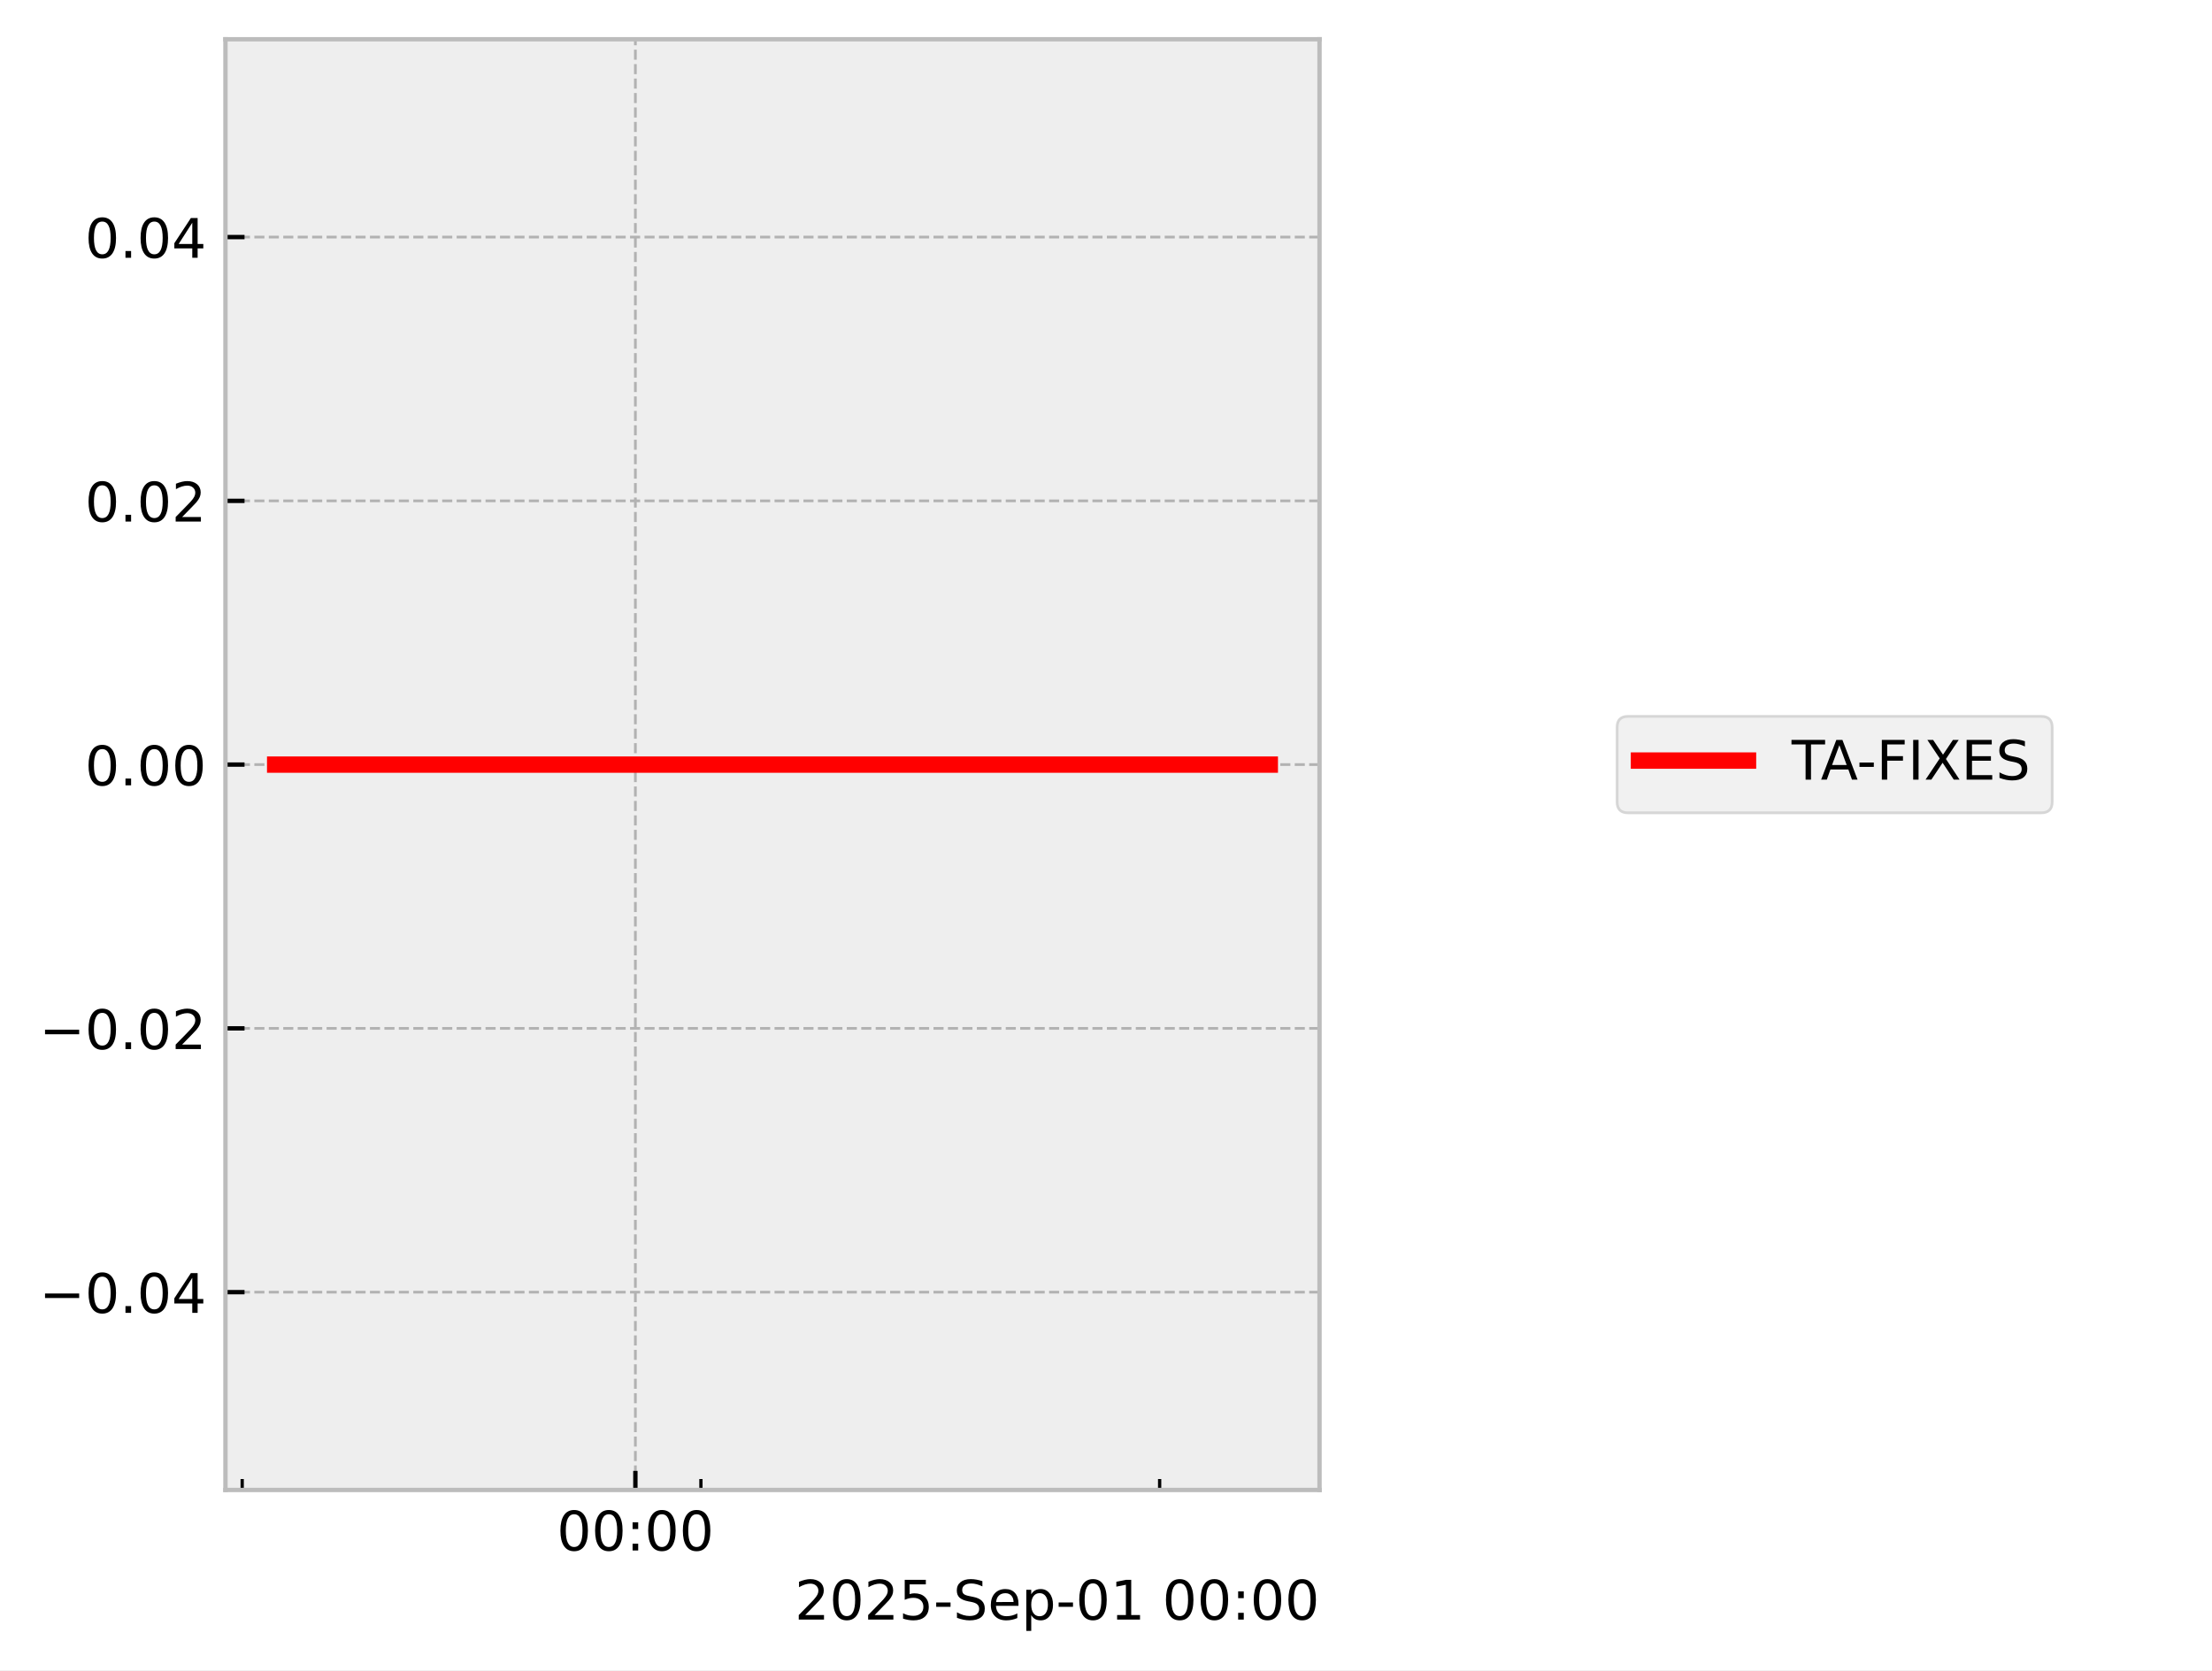
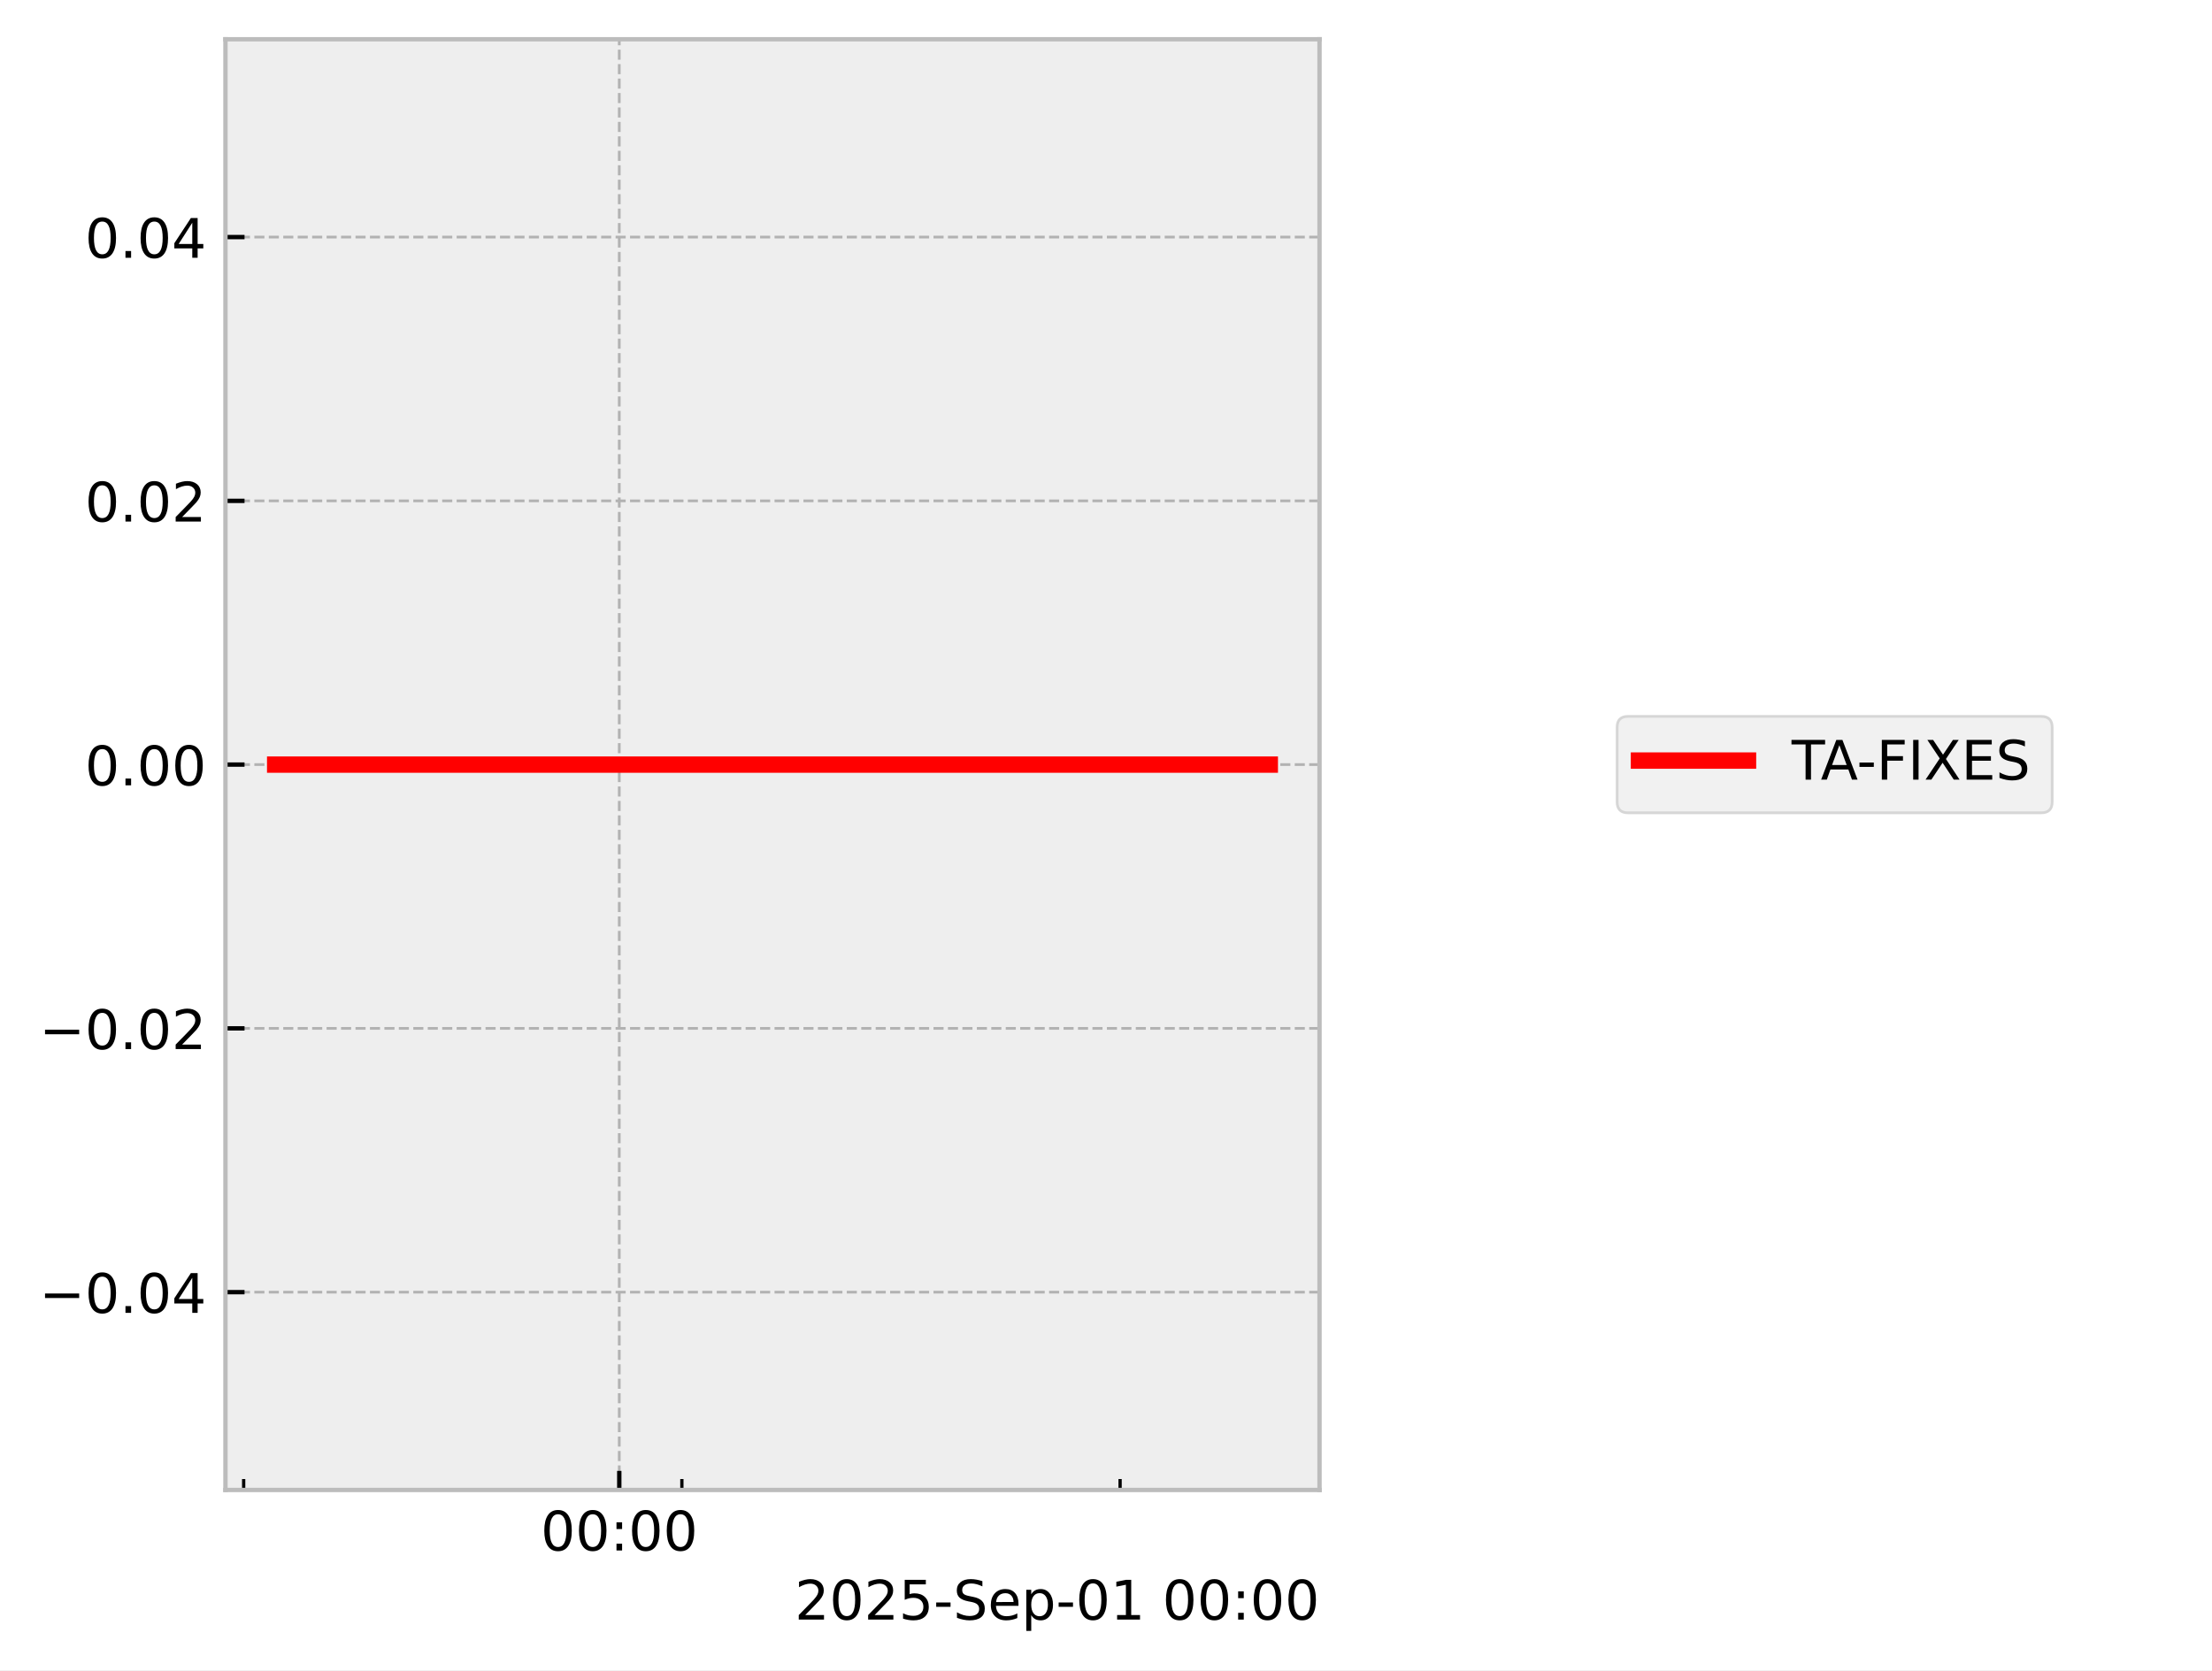
<svg xmlns="http://www.w3.org/2000/svg" xmlns:xlink="http://www.w3.org/1999/xlink" width="405.665pt" height="306.368pt" viewBox="0 0 405.665 306.368" version="1.1">
  <defs>
    <style type="text/css">*{stroke-linejoin: round; stroke-linecap: butt}</style>
  </defs>
  <g id="figure_1">
    <g id="patch_1">
      <path d="M 0 306.368  L 405.665 306.368  L 405.665 0  L 0 0  z " style="fill: #ffffff" />
    </g>
    <g id="axes_1">
      <g id="patch_2">
        <path d="M 41.345 273.312  L 241.991 273.312  L 241.991 7.2  L 41.345 7.2  z " style="fill: #eeeeee" />
      </g>
      <g id="matplotlib.axis_1">
        <g id="xtick_1">
          <g id="line2d_1">
-             <path d="M 116.525 273.312  L 116.525 7.2  " clip-path="url(#p30a4d11114)" style="fill: none; stroke-dasharray: 1.85,0.8; stroke-dashoffset: 0; stroke: #b2b2b2; stroke-width: 0.5" />
+             <path d="M 113.571 273.312  L 113.571 7.2  " clip-path="url(#p9450995d01)" style="fill: none; stroke-dasharray: 1.85,0.8; stroke-dashoffset: 0; stroke: #b2b2b2; stroke-width: 0.5" />
          </g>
          <g id="line2d_2">
            <defs>
-               <path id="m8bad2082e0" d="M 0 0  L 0 -3.5  " style="stroke: #000000; stroke-width: 0.8" />
-             </defs>
-             <g>
-               <use xlink:href="#m8bad2082e0" x="116.525" y="273.312" style="stroke: #000000; stroke-width: 0.8" />
+               <path id="m15c48852f9" d="M 0 0  L 0 -3.5  " style="stroke: #000000; stroke-width: 0.8" />
+             </defs>
+             <g>
+               <use xlink:href="#m15c48852f9" x="113.571" y="273.312" style="stroke: #000000; stroke-width: 0.8" />
            </g>
          </g>
          <g id="text_1">
-             <g transform="translate(102.1154 284.4104) scale(0.1 -0.1)">
+             <g transform="translate(99.16204 284.4104) scale(0.1 -0.1)">
              <defs>
                <path id="DejaVuSans-30" d="M 2034 4250  Q 1547 4250 1301 3770  Q 1056 3291 1056 2328  Q 1056 1369 1301 889  Q 1547 409 2034 409  Q 2525 409 2770 889  Q 3016 1369 3016 2328  Q 3016 3291 2770 3770  Q 2525 4250 2034 4250  z M 2034 4750  Q 2819 4750 3233 4129  Q 3647 3509 3647 2328  Q 3647 1150 3233 529  Q 2819 -91 2034 -91  Q 1250 -91 836 529  Q 422 1150 422 2328  Q 422 3509 836 4129  Q 1250 4750 2034 4750  z " transform="scale(0.015625)" />
                <path id="DejaVuSans-3a" d="M 750 794  L 1409 794  L 1409 0  L 750 0  L 750 794  z M 750 3309  L 1409 3309  L 1409 2516  L 750 2516  L 750 3309  z " transform="scale(0.015625)" />
              </defs>
              <use xlink:href="#DejaVuSans-30" />
              <use xlink:href="#DejaVuSans-30" transform="translate(63.62305 0)" />
              <use xlink:href="#DejaVuSans-3a" transform="translate(127.2461 0)" />
              <use xlink:href="#DejaVuSans-30" transform="translate(160.9375 0)" />
              <use xlink:href="#DejaVuSans-30" transform="translate(224.5605 0)" />
            </g>
          </g>
        </g>
        <g id="xtick_2">
          <g id="line2d_3">
            <defs>
-               <path id="me0d0613aae" d="M 0 0  L 0 -2  " style="stroke: #000000; stroke-width: 0.6" />
-             </defs>
-             <g>
-               <use xlink:href="#me0d0613aae" x="44.416" y="273.312" style="stroke: #000000; stroke-width: 0.6" />
+               <path id="m96d7e9d5bb" d="M 0 0  L 0 -2  " style="stroke: #000000; stroke-width: 0.6" />
+             </defs>
+             <g>
+               <use xlink:href="#m96d7e9d5bb" x="44.687" y="273.312" style="stroke: #000000; stroke-width: 0.6" />
            </g>
          </g>
        </g>
        <g id="xtick_3">
          <g id="line2d_4">
            <g>
-               <use xlink:href="#me0d0613aae" x="128.543" y="273.312" style="stroke: #000000; stroke-width: 0.6" />
+               <use xlink:href="#m96d7e9d5bb" x="125.052" y="273.312" style="stroke: #000000; stroke-width: 0.6" />
            </g>
          </g>
        </g>
        <g id="xtick_4">
          <g id="line2d_5">
            <g>
-               <use xlink:href="#me0d0613aae" x="212.669" y="273.312" style="stroke: #000000; stroke-width: 0.6" />
+               <use xlink:href="#m96d7e9d5bb" x="205.417" y="273.312" style="stroke: #000000; stroke-width: 0.6" />
            </g>
          </g>
        </g>
        <g id="text_2">
          <g transform="translate(145.7537 297.0886) scale(0.1 -0.1)">
            <defs>
              <path id="DejaVuSans-32" d="M 1228 531  L 3431 531  L 3431 0  L 469 0  L 469 531  Q 828 903 1448 1529  Q 2069 2156 2228 2338  Q 2531 2678 2651 2914  Q 2772 3150 2772 3378  Q 2772 3750 2511 3984  Q 2250 4219 1831 4219  Q 1534 4219 1204 4116  Q 875 4013 500 3803  L 500 4441  Q 881 4594 1212 4672  Q 1544 4750 1819 4750  Q 2544 4750 2975 4387  Q 3406 4025 3406 3419  Q 3406 3131 3298 2873  Q 3191 2616 2906 2266  Q 2828 2175 2409 1742  Q 1991 1309 1228 531  z " transform="scale(0.015625)" />
              <path id="DejaVuSans-35" d="M 691 4666  L 3169 4666  L 3169 4134  L 1269 4134  L 1269 2991  Q 1406 3038 1543 3061  Q 1681 3084 1819 3084  Q 2600 3084 3056 2656  Q 3513 2228 3513 1497  Q 3513 744 3044 326  Q 2575 -91 1722 -91  Q 1428 -91 1123 -41  Q 819 9 494 109  L 494 744  Q 775 591 1075 516  Q 1375 441 1709 441  Q 2250 441 2565 725  Q 2881 1009 2881 1497  Q 2881 1984 2565 2268  Q 2250 2553 1709 2553  Q 1456 2553 1204 2497  Q 953 2441 691 2322  L 691 4666  z " transform="scale(0.015625)" />
              <path id="DejaVuSans-2d" d="M 313 2009  L 1997 2009  L 1997 1497  L 313 1497  L 313 2009  z " transform="scale(0.015625)" />
              <path id="DejaVuSans-53" d="M 3425 4513  L 3425 3897  Q 3066 4069 2747 4153  Q 2428 4238 2131 4238  Q 1616 4238 1336 4038  Q 1056 3838 1056 3469  Q 1056 3159 1242 3001  Q 1428 2844 1947 2747  L 2328 2669  Q 3034 2534 3370 2195  Q 3706 1856 3706 1288  Q 3706 609 3251 259  Q 2797 -91 1919 -91  Q 1588 -91 1214 -16  Q 841 59 441 206  L 441 856  Q 825 641 1194 531  Q 1563 422 1919 422  Q 2459 422 2753 634  Q 3047 847 3047 1241  Q 3047 1584 2836 1778  Q 2625 1972 2144 2069  L 1759 2144  Q 1053 2284 737 2584  Q 422 2884 422 3419  Q 422 4038 858 4394  Q 1294 4750 2059 4750  Q 2388 4750 2728 4690  Q 3069 4631 3425 4513  z " transform="scale(0.015625)" />
              <path id="DejaVuSans-65" d="M 3597 1894  L 3597 1613  L 953 1613  Q 991 1019 1311 708  Q 1631 397 2203 397  Q 2534 397 2845 478  Q 3156 559 3463 722  L 3463 178  Q 3153 47 2828 -22  Q 2503 -91 2169 -91  Q 1331 -91 842 396  Q 353 884 353 1716  Q 353 2575 817 3079  Q 1281 3584 2069 3584  Q 2775 3584 3186 3129  Q 3597 2675 3597 1894  z M 3022 2063  Q 3016 2534 2758 2815  Q 2500 3097 2075 3097  Q 1594 3097 1305 2825  Q 1016 2553 972 2059  L 3022 2063  z " transform="scale(0.015625)" />
              <path id="DejaVuSans-70" d="M 1159 525  L 1159 -1331  L 581 -1331  L 581 3500  L 1159 3500  L 1159 2969  Q 1341 3281 1617 3432  Q 1894 3584 2278 3584  Q 2916 3584 3314 3078  Q 3713 2572 3713 1747  Q 3713 922 3314 415  Q 2916 -91 2278 -91  Q 1894 -91 1617 61  Q 1341 213 1159 525  z M 3116 1747  Q 3116 2381 2855 2742  Q 2594 3103 2138 3103  Q 1681 3103 1420 2742  Q 1159 2381 1159 1747  Q 1159 1113 1420 752  Q 1681 391 2138 391  Q 2594 391 2855 752  Q 3116 1113 3116 1747  z " transform="scale(0.015625)" />
              <path id="DejaVuSans-31" d="M 794 531  L 1825 531  L 1825 4091  L 703 3866  L 703 4441  L 1819 4666  L 2450 4666  L 2450 531  L 3481 531  L 3481 0  L 794 0  L 794 531  z " transform="scale(0.015625)" />
              <path id="DejaVuSans-20" transform="scale(0.015625)" />
            </defs>
            <use xlink:href="#DejaVuSans-32" />
            <use xlink:href="#DejaVuSans-30" transform="translate(63.62305 0)" />
            <use xlink:href="#DejaVuSans-32" transform="translate(127.2461 0)" />
            <use xlink:href="#DejaVuSans-35" transform="translate(190.8691 0)" />
            <use xlink:href="#DejaVuSans-2d" transform="translate(254.4922 0)" />
            <use xlink:href="#DejaVuSans-53" transform="translate(290.5762 0)" />
            <use xlink:href="#DejaVuSans-65" transform="translate(354.0527 0)" />
            <use xlink:href="#DejaVuSans-70" transform="translate(415.5762 0)" />
            <use xlink:href="#DejaVuSans-2d" transform="translate(479.0527 0)" />
            <use xlink:href="#DejaVuSans-30" transform="translate(515.1367 0)" />
            <use xlink:href="#DejaVuSans-31" transform="translate(578.7598 0)" />
            <use xlink:href="#DejaVuSans-20" transform="translate(642.3828 0)" />
            <use xlink:href="#DejaVuSans-30" transform="translate(674.1699 0)" />
            <use xlink:href="#DejaVuSans-30" transform="translate(737.793 0)" />
            <use xlink:href="#DejaVuSans-3a" transform="translate(801.416 0)" />
            <use xlink:href="#DejaVuSans-30" transform="translate(835.1074 0)" />
            <use xlink:href="#DejaVuSans-30" transform="translate(898.7305 0)" />
          </g>
        </g>
      </g>
      <g id="matplotlib.axis_2">
        <g id="ytick_1">
          <g id="line2d_6">
-             <path d="M 41.345 237.024  L 241.991 237.024  " clip-path="url(#p30a4d11114)" style="fill: none; stroke-dasharray: 1.85,0.8; stroke-dashoffset: 0; stroke: #b2b2b2; stroke-width: 0.5" />
+             <path d="M 41.345 237.024  L 241.991 237.024  " clip-path="url(#p9450995d01)" style="fill: none; stroke-dasharray: 1.85,0.8; stroke-dashoffset: 0; stroke: #b2b2b2; stroke-width: 0.5" />
          </g>
          <g id="line2d_7">
            <defs>
-               <path id="mc0f4c816ab" d="M 0 0  L 3.5 0  " style="stroke: #000000; stroke-width: 0.8" />
-             </defs>
-             <g>
-               <use xlink:href="#mc0f4c816ab" x="41.345" y="237.024" style="stroke: #000000; stroke-width: 0.8" />
+               <path id="m9729a8b26a" d="M 0 0  L 3.5 0  " style="stroke: #000000; stroke-width: 0.8" />
+             </defs>
+             <g>
+               <use xlink:href="#m9729a8b26a" x="41.345" y="237.024" style="stroke: #000000; stroke-width: 0.8" />
            </g>
          </g>
          <g id="text_3">
            <g transform="translate(7.2 240.8232) scale(0.1 -0.1)">
              <defs>
                <path id="DejaVuSans-2212" d="M 678 2272  L 4684 2272  L 4684 1741  L 678 1741  L 678 2272  z " transform="scale(0.015625)" />
                <path id="DejaVuSans-2e" d="M 684 794  L 1344 794  L 1344 0  L 684 0  L 684 794  z " transform="scale(0.015625)" />
                <path id="DejaVuSans-34" d="M 2419 4116  L 825 1625  L 2419 1625  L 2419 4116  z M 2253 4666  L 3047 4666  L 3047 1625  L 3713 1625  L 3713 1100  L 3047 1100  L 3047 0  L 2419 0  L 2419 1100  L 313 1100  L 313 1709  L 2253 4666  z " transform="scale(0.015625)" />
              </defs>
              <use xlink:href="#DejaVuSans-2212" />
              <use xlink:href="#DejaVuSans-30" transform="translate(83.78906 0)" />
              <use xlink:href="#DejaVuSans-2e" transform="translate(147.4121 0)" />
              <use xlink:href="#DejaVuSans-30" transform="translate(179.1992 0)" />
              <use xlink:href="#DejaVuSans-34" transform="translate(242.8223 0)" />
            </g>
          </g>
        </g>
        <g id="ytick_2">
          <g id="line2d_8">
-             <path d="M 41.345 188.64  L 241.991 188.64  " clip-path="url(#p30a4d11114)" style="fill: none; stroke-dasharray: 1.85,0.8; stroke-dashoffset: 0; stroke: #b2b2b2; stroke-width: 0.5" />
+             <path d="M 41.345 188.64  L 241.991 188.64  " clip-path="url(#p9450995d01)" style="fill: none; stroke-dasharray: 1.85,0.8; stroke-dashoffset: 0; stroke: #b2b2b2; stroke-width: 0.5" />
          </g>
          <g id="line2d_9">
            <g>
-               <use xlink:href="#mc0f4c816ab" x="41.345" y="188.64" style="stroke: #000000; stroke-width: 0.8" />
+               <use xlink:href="#m9729a8b26a" x="41.345" y="188.64" style="stroke: #000000; stroke-width: 0.8" />
            </g>
          </g>
          <g id="text_4">
            <g transform="translate(7.2 192.4392) scale(0.1 -0.1)">
              <use xlink:href="#DejaVuSans-2212" />
              <use xlink:href="#DejaVuSans-30" transform="translate(83.78906 0)" />
              <use xlink:href="#DejaVuSans-2e" transform="translate(147.4121 0)" />
              <use xlink:href="#DejaVuSans-30" transform="translate(179.1992 0)" />
              <use xlink:href="#DejaVuSans-32" transform="translate(242.8223 0)" />
            </g>
          </g>
        </g>
        <g id="ytick_3">
          <g id="line2d_10">
-             <path d="M 41.345 140.256  L 241.991 140.256  " clip-path="url(#p30a4d11114)" style="fill: none; stroke-dasharray: 1.85,0.8; stroke-dashoffset: 0; stroke: #b2b2b2; stroke-width: 0.5" />
+             <path d="M 41.345 140.256  L 241.991 140.256  " clip-path="url(#p9450995d01)" style="fill: none; stroke-dasharray: 1.85,0.8; stroke-dashoffset: 0; stroke: #b2b2b2; stroke-width: 0.5" />
          </g>
          <g id="line2d_11">
            <g>
-               <use xlink:href="#mc0f4c816ab" x="41.345" y="140.256" style="stroke: #000000; stroke-width: 0.8" />
+               <use xlink:href="#m9729a8b26a" x="41.345" y="140.256" style="stroke: #000000; stroke-width: 0.8" />
            </g>
          </g>
          <g id="text_5">
            <g transform="translate(15.57969 144.0552) scale(0.1 -0.1)">
              <use xlink:href="#DejaVuSans-30" />
              <use xlink:href="#DejaVuSans-2e" transform="translate(63.62305 0)" />
              <use xlink:href="#DejaVuSans-30" transform="translate(95.41016 0)" />
              <use xlink:href="#DejaVuSans-30" transform="translate(159.0332 0)" />
            </g>
          </g>
        </g>
        <g id="ytick_4">
          <g id="line2d_12">
-             <path d="M 41.345 91.872  L 241.991 91.872  " clip-path="url(#p30a4d11114)" style="fill: none; stroke-dasharray: 1.85,0.8; stroke-dashoffset: 0; stroke: #b2b2b2; stroke-width: 0.5" />
+             <path d="M 41.345 91.872  L 241.991 91.872  " clip-path="url(#p9450995d01)" style="fill: none; stroke-dasharray: 1.85,0.8; stroke-dashoffset: 0; stroke: #b2b2b2; stroke-width: 0.5" />
          </g>
          <g id="line2d_13">
            <g>
-               <use xlink:href="#mc0f4c816ab" x="41.345" y="91.872" style="stroke: #000000; stroke-width: 0.8" />
+               <use xlink:href="#m9729a8b26a" x="41.345" y="91.872" style="stroke: #000000; stroke-width: 0.8" />
            </g>
          </g>
          <g id="text_6">
            <g transform="translate(15.57969 95.67122) scale(0.1 -0.1)">
              <use xlink:href="#DejaVuSans-30" />
              <use xlink:href="#DejaVuSans-2e" transform="translate(63.62305 0)" />
              <use xlink:href="#DejaVuSans-30" transform="translate(95.41016 0)" />
              <use xlink:href="#DejaVuSans-32" transform="translate(159.0332 0)" />
            </g>
          </g>
        </g>
        <g id="ytick_5">
          <g id="line2d_14">
-             <path d="M 41.345 43.488  L 241.991 43.488  " clip-path="url(#p30a4d11114)" style="fill: none; stroke-dasharray: 1.85,0.8; stroke-dashoffset: 0; stroke: #b2b2b2; stroke-width: 0.5" />
+             <path d="M 41.345 43.488  L 241.991 43.488  " clip-path="url(#p9450995d01)" style="fill: none; stroke-dasharray: 1.85,0.8; stroke-dashoffset: 0; stroke: #b2b2b2; stroke-width: 0.5" />
          </g>
          <g id="line2d_15">
            <g>
-               <use xlink:href="#mc0f4c816ab" x="41.345" y="43.488" style="stroke: #000000; stroke-width: 0.8" />
+               <use xlink:href="#m9729a8b26a" x="41.345" y="43.488" style="stroke: #000000; stroke-width: 0.8" />
            </g>
          </g>
          <g id="text_7">
            <g transform="translate(15.57969 47.28722) scale(0.1 -0.1)">
              <use xlink:href="#DejaVuSans-30" />
              <use xlink:href="#DejaVuSans-2e" transform="translate(63.62305 0)" />
              <use xlink:href="#DejaVuSans-30" transform="translate(95.41016 0)" />
              <use xlink:href="#DejaVuSans-34" transform="translate(159.0332 0)" />
            </g>
          </g>
        </g>
      </g>
      <g id="line2d_16">
-         <path d="M 50.466 140.256  L 52.251 140.256  L 61.685 140.256  L 63.138 140.256  L 63.619 140.256  L 64.654 140.256  L 77.216 140.256  L 88.374 140.256  L 232.291 140.256  L 232.871 140.256  " clip-path="url(#p30a4d11114)" style="fill: none; stroke: #ff0000; stroke-width: 3; stroke-linecap: square" />
+         <path d="M 50.466 140.256  L 52.171 140.256  L 61.183 140.256  L 62.572 140.256  L 63.031 140.256  L 64.02 140.256  L 76.02 140.256  L 86.68 140.256  L 224.716 140.256  L 232.317 140.256  L 232.871 140.256  " clip-path="url(#p9450995d01)" style="fill: none; stroke: #ff0000; stroke-width: 3; stroke-linecap: square" />
      </g>
      <g id="patch_3">
        <path d="M 41.345 273.312  L 41.345 7.2  " style="fill: none; stroke: #bcbcbc; stroke-width: 0.8; stroke-linejoin: miter; stroke-linecap: square" />
      </g>
      <g id="patch_4">
        <path d="M 241.991 273.312  L 241.991 7.2  " style="fill: none; stroke: #bcbcbc; stroke-width: 0.8; stroke-linejoin: miter; stroke-linecap: square" />
      </g>
      <g id="patch_5">
        <path d="M 41.345 273.312  L 241.991 273.312  " style="fill: none; stroke: #bcbcbc; stroke-width: 0.8; stroke-linejoin: miter; stroke-linecap: square" />
      </g>
      <g id="patch_6">
        <path d="M 41.345 7.2  L 241.991 7.2  " style="fill: none; stroke: #bcbcbc; stroke-width: 0.8; stroke-linejoin: miter; stroke-linecap: square" />
      </g>
    </g>
    <g id="axes_2">
      <g id="legend_1">
        <g id="patch_7">
          <path d="M 298.574 149.095  L 374.349 149.095  Q 376.349 149.095 376.349 147.095  L 376.349 133.417  Q 376.349 131.417 374.349 131.417  L 298.574 131.417  Q 296.574 131.417 296.574 133.417  L 296.574 147.095  Q 296.574 149.095 298.574 149.095  z " style="fill: #eeeeee; opacity: 0.8; stroke: #cccccc; stroke-width: 0.5; stroke-linejoin: miter" />
        </g>
        <g id="line2d_17">
          <path d="M 300.574 139.515  L 310.574 139.515  L 320.574 139.515  " style="fill: none; stroke: #ff0000; stroke-width: 3; stroke-linecap: square" />
        </g>
        <g id="text_8">
          <g transform="translate(328.5735 143.0154) scale(0.1 -0.1)">
            <defs>
              <path id="DejaVuSans-54" d="M -19 4666  L 3928 4666  L 3928 4134  L 2272 4134  L 2272 0  L 1638 0  L 1638 4134  L -19 4134  L -19 4666  z " transform="scale(0.015625)" />
              <path id="DejaVuSans-41" d="M 2188 4044  L 1331 1722  L 3047 1722  L 2188 4044  z M 1831 4666  L 2547 4666  L 4325 0  L 3669 0  L 3244 1197  L 1141 1197  L 716 0  L 50 0  L 1831 4666  z " transform="scale(0.015625)" />
              <path id="DejaVuSans-46" d="M 628 4666  L 3309 4666  L 3309 4134  L 1259 4134  L 1259 2759  L 3109 2759  L 3109 2228  L 1259 2228  L 1259 0  L 628 0  L 628 4666  z " transform="scale(0.015625)" />
              <path id="DejaVuSans-49" d="M 628 4666  L 1259 4666  L 1259 0  L 628 0  L 628 4666  z " transform="scale(0.015625)" />
              <path id="DejaVuSans-58" d="M 403 4666  L 1081 4666  L 2241 2931  L 3406 4666  L 4084 4666  L 2584 2425  L 4184 0  L 3506 0  L 2194 1984  L 872 0  L 191 0  L 1856 2491  L 403 4666  z " transform="scale(0.015625)" />
              <path id="DejaVuSans-45" d="M 628 4666  L 3578 4666  L 3578 4134  L 1259 4134  L 1259 2753  L 3481 2753  L 3481 2222  L 1259 2222  L 1259 531  L 3634 531  L 3634 0  L 628 0  L 628 4666  z " transform="scale(0.015625)" />
            </defs>
            <use xlink:href="#DejaVuSans-54" />
            <use xlink:href="#DejaVuSans-41" transform="translate(53.33398 0)" />
            <use xlink:href="#DejaVuSans-2d" transform="translate(119.4922 0)" />
            <use xlink:href="#DejaVuSans-46" transform="translate(155.5762 0)" />
            <use xlink:href="#DejaVuSans-49" transform="translate(213.0957 0)" />
            <use xlink:href="#DejaVuSans-58" transform="translate(242.5879 0)" />
            <use xlink:href="#DejaVuSans-45" transform="translate(311.0938 0)" />
            <use xlink:href="#DejaVuSans-53" transform="translate(374.2773 0)" />
          </g>
        </g>
      </g>
    </g>
  </g>
  <defs>
-     <clipPath id="p30a4d11114">
+     <clipPath id="p9450995d01">
      <rect x="41.345" y="7.2" width="200.646" height="266.112" />
    </clipPath>
  </defs>
</svg>
